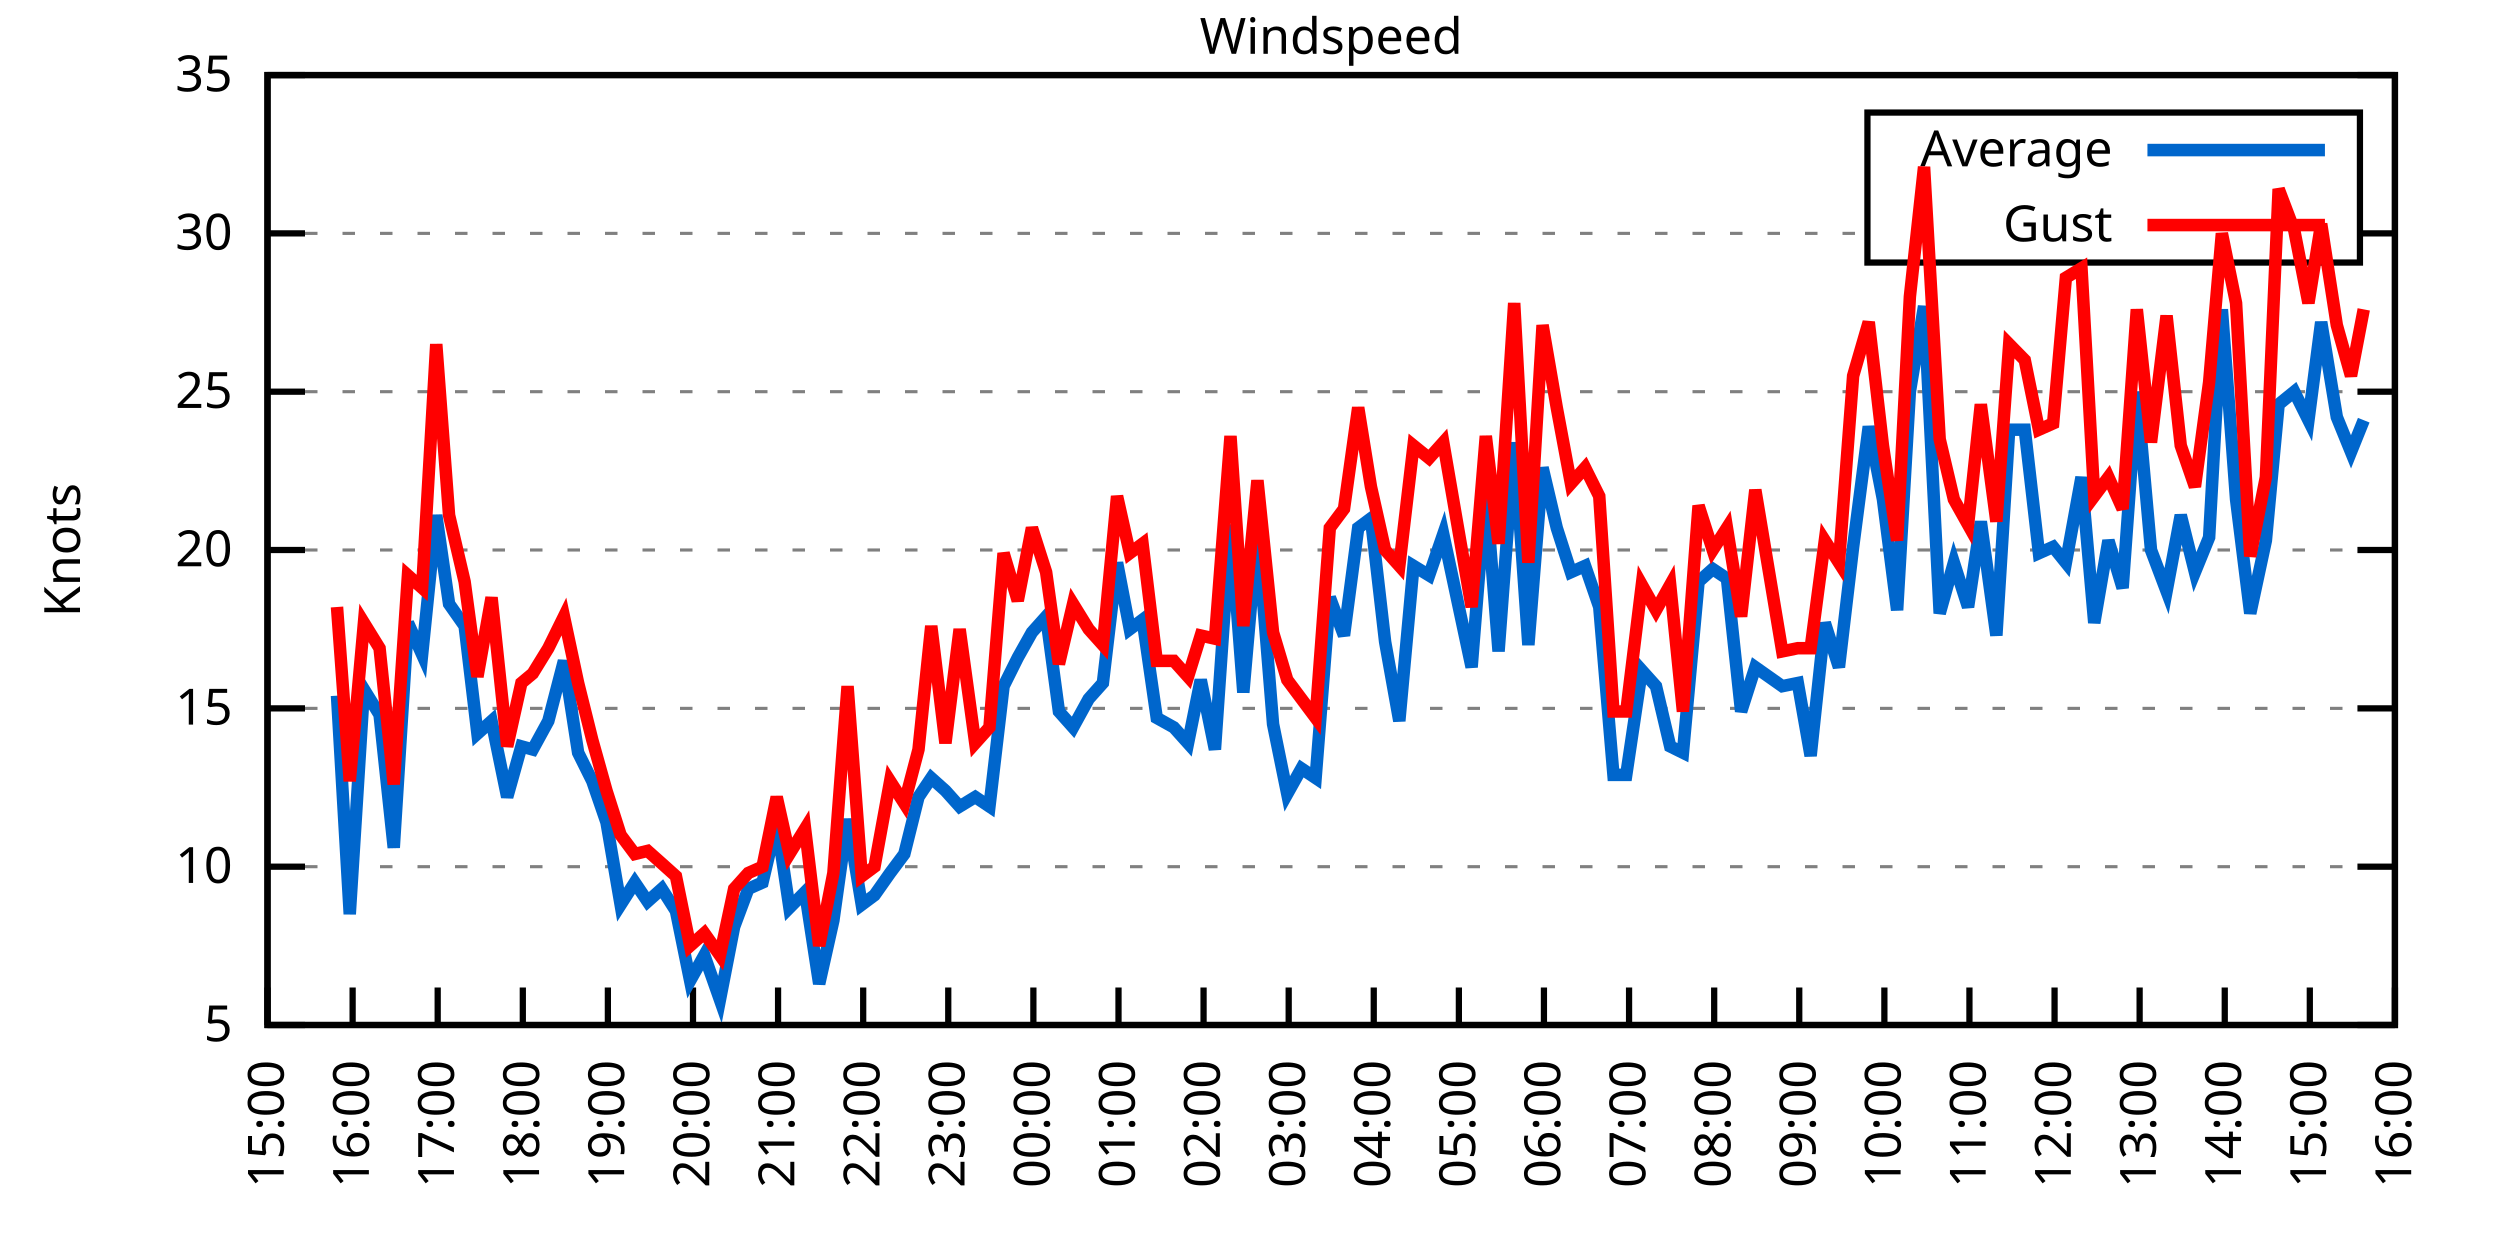
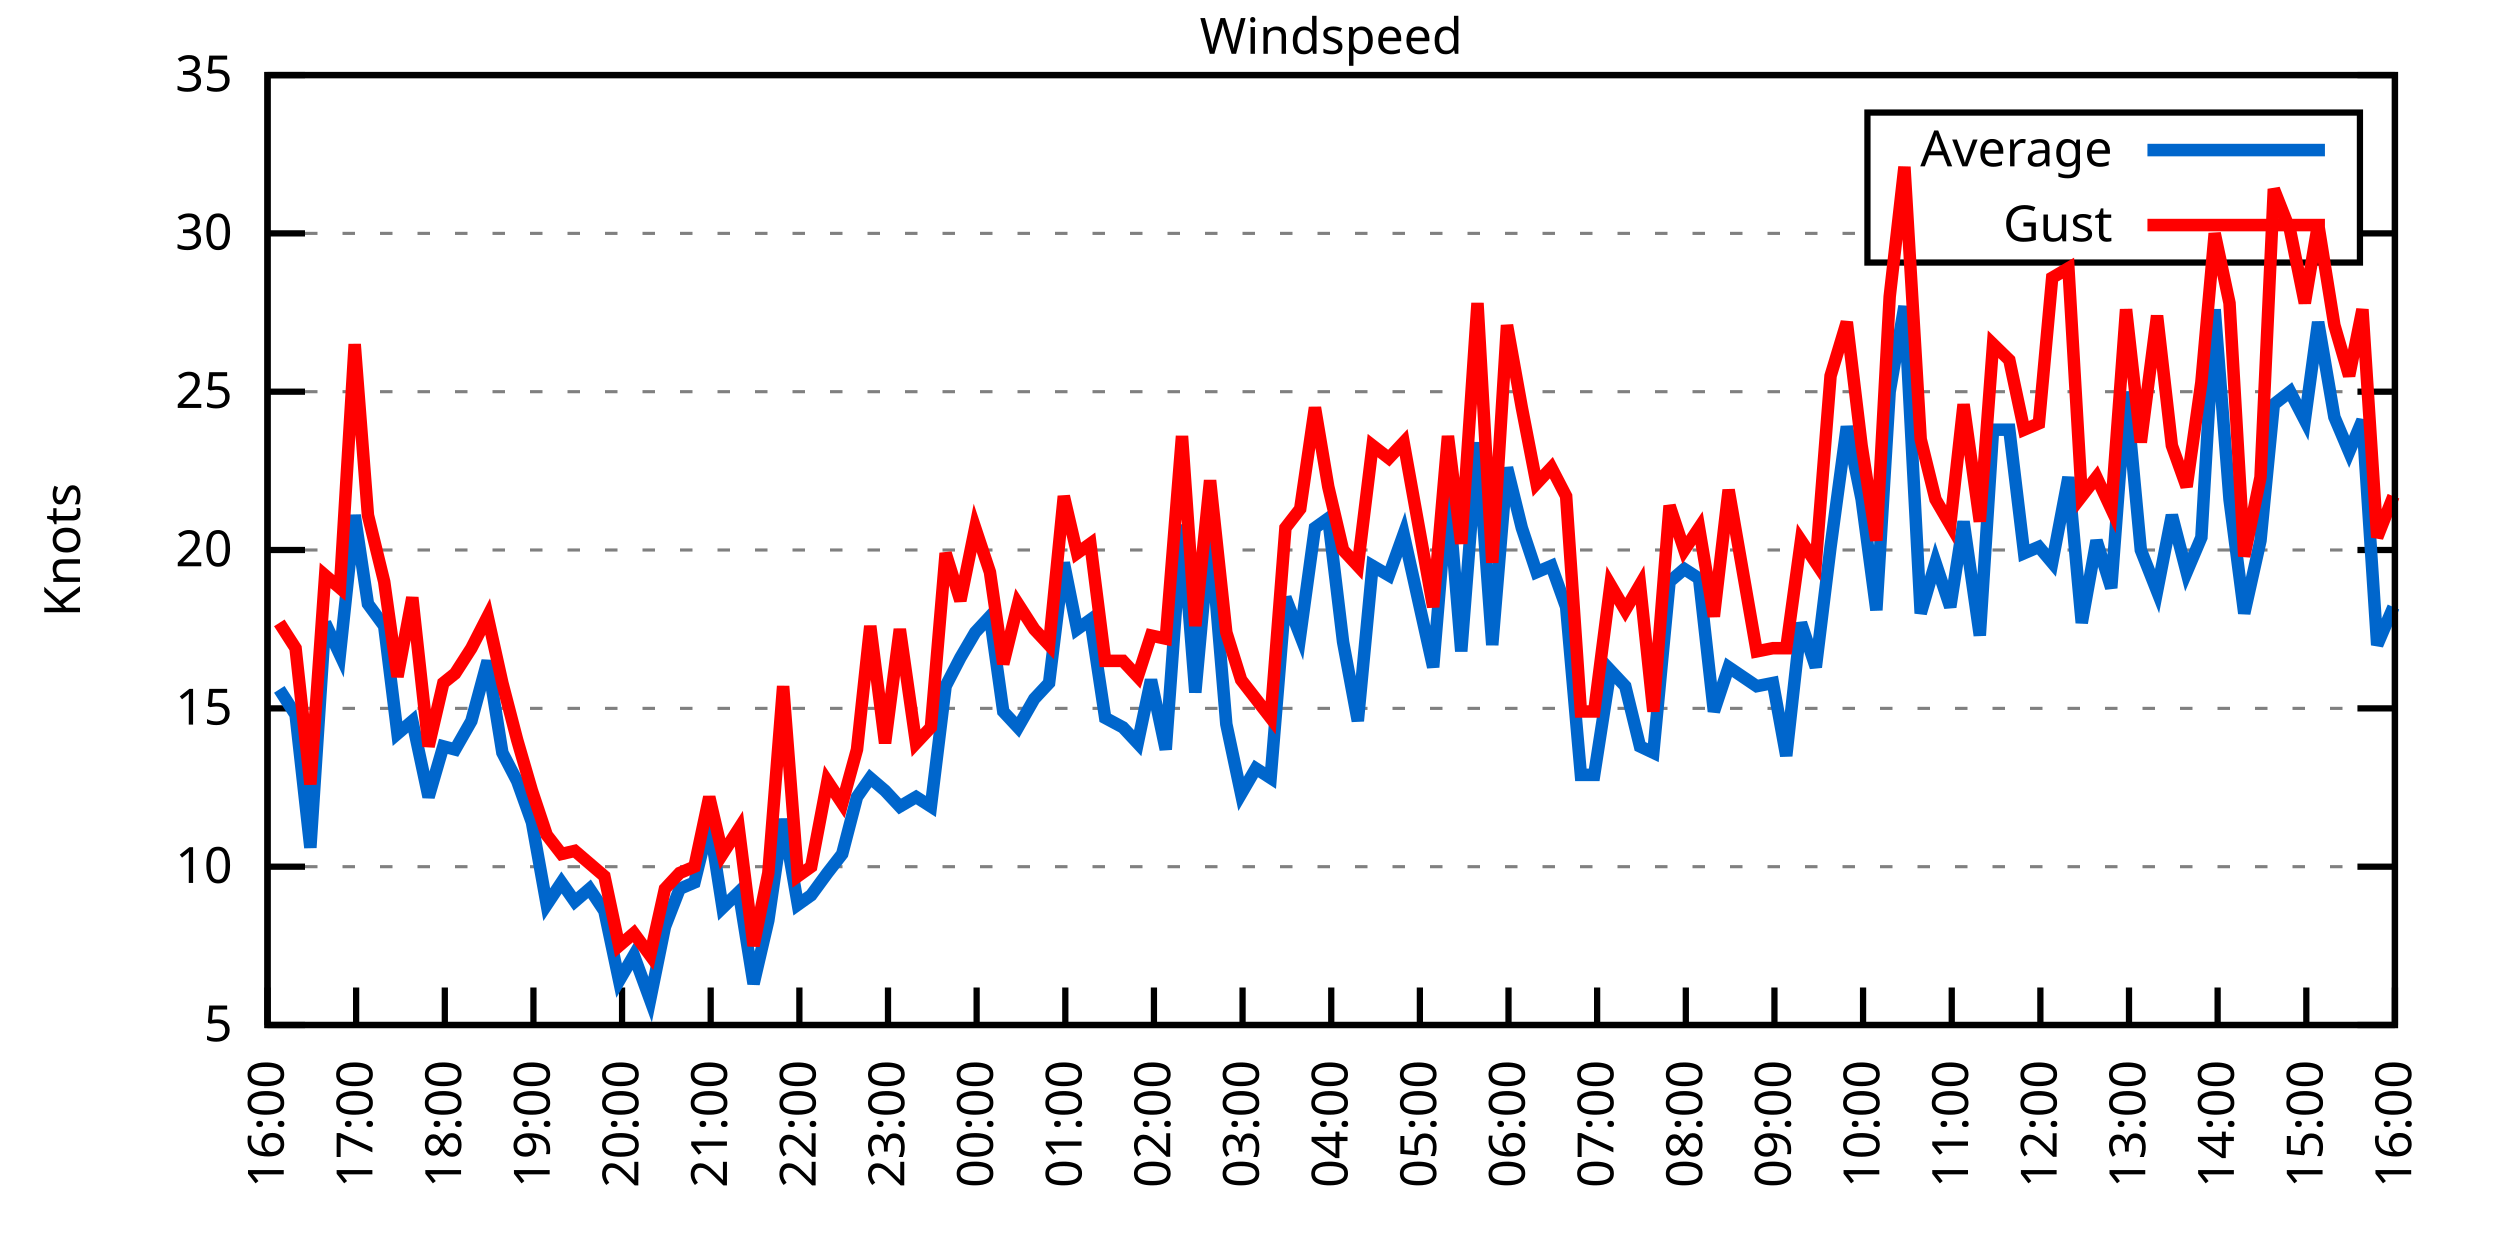
<svg xmlns="http://www.w3.org/2000/svg" xmlns:xlink="http://www.w3.org/1999/xlink" width="400" height="200" viewBox="0 0 400 200">
  <g id="gnuplot_canvas">
    <rect x="0" y="0" width="400" height="200" fill="none" />
    <defs>
      <circle id="gpDot" r="0.5" stroke-width="0.5" stroke="currentColor" />
      <path id="gpPt0" stroke-width="0.333" stroke="currentColor" d="M-1,0 h2 M0,-1 v2" />
      <path id="gpPt1" stroke-width="0.333" stroke="currentColor" d="M-1,-1 L1,1 M1,-1 L-1,1" />
      <path id="gpPt2" stroke-width="0.333" stroke="currentColor" d="M-1,0 L1,0 M0,-1 L0,1 M-1,-1 L1,1 M-1,1 L1,-1" />
      <rect id="gpPt3" stroke-width="0.333" stroke="currentColor" x="-1" y="-1" width="2" height="2" />
      <rect id="gpPt4" stroke-width="0.333" stroke="currentColor" fill="currentColor" x="-1" y="-1" width="2" height="2" />
      <circle id="gpPt5" stroke-width="0.333" stroke="currentColor" cx="0" cy="0" r="1" />
      <use xlink:href="#gpPt5" id="gpPt6" fill="currentColor" stroke="none" />
      <path id="gpPt7" stroke-width="0.333" stroke="currentColor" d="M0,-1.33 L-1.33,0.67 L1.33,0.67 z" />
      <use xlink:href="#gpPt7" id="gpPt8" fill="currentColor" stroke="none" />
      <use xlink:href="#gpPt7" id="gpPt9" stroke="currentColor" transform="rotate(180)" />
      <use xlink:href="#gpPt9" id="gpPt10" fill="currentColor" stroke="none" />
      <use xlink:href="#gpPt3" id="gpPt11" stroke="currentColor" transform="rotate(45)" />
      <use xlink:href="#gpPt11" id="gpPt12" fill="currentColor" stroke="none" />
      <path id="gpPt13" stroke-width="0.333" stroke="currentColor" d="M0,1.330 L1.265,0.411 L0.782,-1.067 L-0.782,-1.076 L-1.265,0.411 z" />
      <use xlink:href="#gpPt13" id="gpPt14" fill="currentColor" stroke="none" />
      <filter id="textbox" filterUnits="objectBoundingBox" x="0" y="0" height="1" width="1">
        <feFlood flood-color="white" flood-opacity="1" result="bgnd" />
        <feComposite in="SourceGraphic" in2="bgnd" operator="atop" />
      </filter>
      <filter id="greybox" filterUnits="objectBoundingBox" x="0" y="0" height="1" width="1">
        <feFlood flood-color="lightgrey" flood-opacity="1" result="grey" />
        <feComposite in="SourceGraphic" in2="grey" operator="atop" />
      </filter>
    </defs>
    <g fill="none" color="white" stroke="currentColor" stroke-width="1.00" stroke-linecap="butt" stroke-linejoin="miter">
</g>
    <g fill="none" color="black" stroke="currentColor" stroke-width="1.00" stroke-linecap="butt" stroke-linejoin="miter">
      <g stroke="none" shape-rendering="crispEdges">
        <polygon fill="rgb(255, 255, 255)" points="42.80,164.00 383.18,164.00 383.18,12.02 42.80,12.02 " />
      </g>
    </g>
    <g fill="none" color="black" stroke="currentColor" stroke-width="1.00" stroke-linecap="butt" stroke-linejoin="miter">
</g>
    <g fill="none" color="black" stroke="black" stroke-width="0.50" stroke-linecap="butt" stroke-linejoin="miter">
</g>
    <g fill="none" color="gray" stroke="currentColor" stroke-width="0.50" stroke-linecap="butt" stroke-linejoin="miter">
      <path stroke="gray" stroke-dasharray="2,4" class="gridline" d="M42.80,164.00 L383.19,164.00  " />
    </g>
    <g fill="none" color="gray" stroke="gray" stroke-width="1.00" stroke-linecap="butt" stroke-linejoin="miter">
</g>
    <g fill="none" color="black" stroke="currentColor" stroke-width="1.00" stroke-linecap="butt" stroke-linejoin="miter">
      <path stroke="black" d="M42.80,164.00 L48.80,164.00 M383.19,164.00 L377.19,164.00  " />
      <g transform="translate(37.20,166.60)" stroke="none" fill="black" font-family="Sans" font-size="8.00" text-anchor="end">
        <text>
          <tspan font-family="Sans"> 5</tspan>
        </text>
      </g>
    </g>
    <g fill="none" color="black" stroke="currentColor" stroke-width="1.00" stroke-linecap="butt" stroke-linejoin="miter">
</g>
    <g fill="none" color="black" stroke="black" stroke-width="0.50" stroke-linecap="butt" stroke-linejoin="miter">
</g>
    <g fill="none" color="gray" stroke="currentColor" stroke-width="0.50" stroke-linecap="butt" stroke-linejoin="miter">
      <path stroke="gray" stroke-dasharray="2,4" class="gridline" d="M42.80,138.67 L383.19,138.67  " />
    </g>
    <g fill="none" color="gray" stroke="gray" stroke-width="1.00" stroke-linecap="butt" stroke-linejoin="miter">
</g>
    <g fill="none" color="black" stroke="currentColor" stroke-width="1.00" stroke-linecap="butt" stroke-linejoin="miter">
      <path stroke="black" d="M42.80,138.67 L48.80,138.67 M383.19,138.67 L377.19,138.67  " />
      <g transform="translate(37.20,141.27)" stroke="none" fill="black" font-family="Sans" font-size="8.00" text-anchor="end">
        <text>
          <tspan font-family="Sans"> 10</tspan>
        </text>
      </g>
    </g>
    <g fill="none" color="black" stroke="currentColor" stroke-width="1.00" stroke-linecap="butt" stroke-linejoin="miter">
</g>
    <g fill="none" color="black" stroke="black" stroke-width="0.50" stroke-linecap="butt" stroke-linejoin="miter">
</g>
    <g fill="none" color="gray" stroke="currentColor" stroke-width="0.50" stroke-linecap="butt" stroke-linejoin="miter">
      <path stroke="gray" stroke-dasharray="2,4" class="gridline" d="M42.80,113.34 L383.19,113.34  " />
    </g>
    <g fill="none" color="gray" stroke="gray" stroke-width="1.00" stroke-linecap="butt" stroke-linejoin="miter">
</g>
    <g fill="none" color="black" stroke="currentColor" stroke-width="1.00" stroke-linecap="butt" stroke-linejoin="miter">
      <path stroke="black" d="M42.80,113.34 L48.80,113.34 M383.19,113.34 L377.19,113.34  " />
      <g transform="translate(37.20,115.94)" stroke="none" fill="black" font-family="Sans" font-size="8.00" text-anchor="end">
        <text>
          <tspan font-family="Sans"> 15</tspan>
        </text>
      </g>
    </g>
    <g fill="none" color="black" stroke="currentColor" stroke-width="1.00" stroke-linecap="butt" stroke-linejoin="miter">
</g>
    <g fill="none" color="black" stroke="black" stroke-width="0.50" stroke-linecap="butt" stroke-linejoin="miter">
</g>
    <g fill="none" color="gray" stroke="currentColor" stroke-width="0.50" stroke-linecap="butt" stroke-linejoin="miter">
      <path stroke="gray" stroke-dasharray="2,4" class="gridline" d="M42.80,88.00 L383.19,88.00  " />
    </g>
    <g fill="none" color="gray" stroke="gray" stroke-width="1.00" stroke-linecap="butt" stroke-linejoin="miter">
</g>
    <g fill="none" color="black" stroke="currentColor" stroke-width="1.00" stroke-linecap="butt" stroke-linejoin="miter">
      <path stroke="black" d="M42.80,88.00 L48.80,88.00 M383.19,88.00 L377.19,88.00  " />
      <g transform="translate(37.20,90.60)" stroke="none" fill="black" font-family="Sans" font-size="8.00" text-anchor="end">
        <text>
          <tspan font-family="Sans"> 20</tspan>
        </text>
      </g>
    </g>
    <g fill="none" color="black" stroke="currentColor" stroke-width="1.00" stroke-linecap="butt" stroke-linejoin="miter">
</g>
    <g fill="none" color="black" stroke="black" stroke-width="0.50" stroke-linecap="butt" stroke-linejoin="miter">
</g>
    <g fill="none" color="gray" stroke="currentColor" stroke-width="0.50" stroke-linecap="butt" stroke-linejoin="miter">
      <path stroke="gray" stroke-dasharray="2,4" class="gridline" d="M42.80,62.67 L383.19,62.67  " />
    </g>
    <g fill="none" color="gray" stroke="gray" stroke-width="1.00" stroke-linecap="butt" stroke-linejoin="miter">
</g>
    <g fill="none" color="black" stroke="currentColor" stroke-width="1.00" stroke-linecap="butt" stroke-linejoin="miter">
      <path stroke="black" d="M42.80,62.67 L48.80,62.67 M383.19,62.67 L377.19,62.67  " />
      <g transform="translate(37.20,65.27)" stroke="none" fill="black" font-family="Sans" font-size="8.00" text-anchor="end">
        <text>
          <tspan font-family="Sans"> 25</tspan>
        </text>
      </g>
    </g>
    <g fill="none" color="black" stroke="currentColor" stroke-width="1.00" stroke-linecap="butt" stroke-linejoin="miter">
</g>
    <g fill="none" color="black" stroke="black" stroke-width="0.50" stroke-linecap="butt" stroke-linejoin="miter">
</g>
    <g fill="none" color="gray" stroke="currentColor" stroke-width="0.50" stroke-linecap="butt" stroke-linejoin="miter">
      <path stroke="gray" stroke-dasharray="2,4" class="gridline" d="M42.80,37.34 L298.79,37.34 M377.59,37.34 L383.19,37.34  " />
    </g>
    <g fill="none" color="gray" stroke="gray" stroke-width="1.00" stroke-linecap="butt" stroke-linejoin="miter">
</g>
    <g fill="none" color="black" stroke="currentColor" stroke-width="1.00" stroke-linecap="butt" stroke-linejoin="miter">
      <path stroke="black" d="M42.80,37.34 L48.80,37.34 M383.19,37.34 L377.19,37.34  " />
      <g transform="translate(37.20,39.94)" stroke="none" fill="black" font-family="Sans" font-size="8.00" text-anchor="end">
        <text>
          <tspan font-family="Sans"> 30</tspan>
        </text>
      </g>
    </g>
    <g fill="none" color="black" stroke="currentColor" stroke-width="1.00" stroke-linecap="butt" stroke-linejoin="miter">
</g>
    <g fill="none" color="black" stroke="black" stroke-width="0.50" stroke-linecap="butt" stroke-linejoin="miter">
</g>
    <g fill="none" color="gray" stroke="currentColor" stroke-width="0.50" stroke-linecap="butt" stroke-linejoin="miter">
      <path stroke="gray" stroke-dasharray="2,4" class="gridline" d="M42.80,12.01 L383.19,12.01  " />
    </g>
    <g fill="none" color="gray" stroke="gray" stroke-width="1.00" stroke-linecap="butt" stroke-linejoin="miter">
</g>
    <g fill="none" color="black" stroke="currentColor" stroke-width="1.00" stroke-linecap="butt" stroke-linejoin="miter">
      <path stroke="black" d="M42.80,12.01 L48.80,12.01 M383.19,12.01 L377.19,12.01  " />
      <g transform="translate(37.20,14.61)" stroke="none" fill="black" font-family="Sans" font-size="8.00" text-anchor="end">
        <text>
          <tspan font-family="Sans"> 35</tspan>
        </text>
      </g>
    </g>
    <g fill="none" color="black" stroke="currentColor" stroke-width="1.00" stroke-linecap="butt" stroke-linejoin="miter">
      <path stroke="black" d="M42.80,164.00 L42.80,158.00  " />
      <g transform="translate(45.40,169.60) rotate(270.00)" stroke="none" fill="black" font-family="Sans" font-size="8.00" text-anchor="end">
        <text>
-           <tspan font-family="Sans">15:00</tspan>
-         </text>
-       </g>
-     </g>
-     <g fill="none" color="black" stroke="currentColor" stroke-width="1.00" stroke-linecap="butt" stroke-linejoin="miter">
-       <path stroke="black" d="M56.42,164.00 L56.42,158.00  " />
-       <g transform="translate(59.02,169.60) rotate(270.00)" stroke="none" fill="black" font-family="Sans" font-size="8.00" text-anchor="end">
-         <text>
          <tspan font-family="Sans">16:00</tspan>
        </text>
      </g>
    </g>
    <g fill="none" color="black" stroke="currentColor" stroke-width="1.00" stroke-linecap="butt" stroke-linejoin="miter">
-       <path stroke="black" d="M70.03,164.00 L70.03,158.00  " />
-       <g transform="translate(72.63,169.60) rotate(270.00)" stroke="none" fill="black" font-family="Sans" font-size="8.00" text-anchor="end">
+       <path stroke="black" d="M56.98,164.00 L56.98,158.00  " />
+       <g transform="translate(59.58,169.60) rotate(270.00)" stroke="none" fill="black" font-family="Sans" font-size="8.00" text-anchor="end">
        <text>
          <tspan font-family="Sans">17:00</tspan>
        </text>
      </g>
    </g>
    <g fill="none" color="black" stroke="currentColor" stroke-width="1.00" stroke-linecap="butt" stroke-linejoin="miter">
-       <path stroke="black" d="M83.65,164.00 L83.65,158.00  " />
-       <g transform="translate(86.25,169.60) rotate(270.00)" stroke="none" fill="black" font-family="Sans" font-size="8.00" text-anchor="end">
+       <path stroke="black" d="M71.17,164.00 L71.17,158.00  " />
+       <g transform="translate(73.77,169.60) rotate(270.00)" stroke="none" fill="black" font-family="Sans" font-size="8.00" text-anchor="end">
        <text>
          <tspan font-family="Sans">18:00</tspan>
        </text>
      </g>
    </g>
    <g fill="none" color="black" stroke="currentColor" stroke-width="1.00" stroke-linecap="butt" stroke-linejoin="miter">
-       <path stroke="black" d="M97.26,164.00 L97.26,158.00  " />
-       <g transform="translate(99.86,169.60) rotate(270.00)" stroke="none" fill="black" font-family="Sans" font-size="8.00" text-anchor="end">
+       <path stroke="black" d="M85.35,164.00 L85.35,158.00  " />
+       <g transform="translate(87.95,169.60) rotate(270.00)" stroke="none" fill="black" font-family="Sans" font-size="8.00" text-anchor="end">
        <text>
          <tspan font-family="Sans">19:00</tspan>
        </text>
      </g>
    </g>
    <g fill="none" color="black" stroke="currentColor" stroke-width="1.00" stroke-linecap="butt" stroke-linejoin="miter">
-       <path stroke="black" d="M110.88,164.00 L110.88,158.00  " />
-       <g transform="translate(113.48,169.60) rotate(270.00)" stroke="none" fill="black" font-family="Sans" font-size="8.00" text-anchor="end">
+       <path stroke="black" d="M99.53,164.00 L99.53,158.00  " />
+       <g transform="translate(102.13,169.60) rotate(270.00)" stroke="none" fill="black" font-family="Sans" font-size="8.00" text-anchor="end">
        <text>
          <tspan font-family="Sans">20:00</tspan>
        </text>
      </g>
    </g>
    <g fill="none" color="black" stroke="currentColor" stroke-width="1.00" stroke-linecap="butt" stroke-linejoin="miter">
-       <path stroke="black" d="M124.49,164.00 L124.49,158.00  " />
-       <g transform="translate(127.09,169.60) rotate(270.00)" stroke="none" fill="black" font-family="Sans" font-size="8.00" text-anchor="end">
+       <path stroke="black" d="M113.71,164.00 L113.71,158.00  " />
+       <g transform="translate(116.31,169.60) rotate(270.00)" stroke="none" fill="black" font-family="Sans" font-size="8.00" text-anchor="end">
        <text>
          <tspan font-family="Sans">21:00</tspan>
        </text>
      </g>
    </g>
    <g fill="none" color="black" stroke="currentColor" stroke-width="1.00" stroke-linecap="butt" stroke-linejoin="miter">
-       <path stroke="black" d="M138.11,164.00 L138.11,158.00  " />
-       <g transform="translate(140.71,169.60) rotate(270.00)" stroke="none" fill="black" font-family="Sans" font-size="8.00" text-anchor="end">
+       <path stroke="black" d="M127.90,164.00 L127.90,158.00  " />
+       <g transform="translate(130.50,169.60) rotate(270.00)" stroke="none" fill="black" font-family="Sans" font-size="8.00" text-anchor="end">
        <text>
          <tspan font-family="Sans">22:00</tspan>
        </text>
      </g>
    </g>
    <g fill="none" color="black" stroke="currentColor" stroke-width="1.00" stroke-linecap="butt" stroke-linejoin="miter">
-       <path stroke="black" d="M151.72,164.00 L151.72,158.00  " />
-       <g transform="translate(154.32,169.60) rotate(270.00)" stroke="none" fill="black" font-family="Sans" font-size="8.00" text-anchor="end">
+       <path stroke="black" d="M142.08,164.00 L142.08,158.00  " />
+       <g transform="translate(144.68,169.60) rotate(270.00)" stroke="none" fill="black" font-family="Sans" font-size="8.00" text-anchor="end">
        <text>
          <tspan font-family="Sans">23:00</tspan>
        </text>
      </g>
    </g>
    <g fill="none" color="black" stroke="currentColor" stroke-width="1.00" stroke-linecap="butt" stroke-linejoin="miter">
-       <path stroke="black" d="M165.34,164.00 L165.34,158.00  " />
-       <g transform="translate(167.94,169.60) rotate(270.00)" stroke="none" fill="black" font-family="Sans" font-size="8.00" text-anchor="end">
+       <path stroke="black" d="M156.26,164.00 L156.26,158.00  " />
+       <g transform="translate(158.86,169.60) rotate(270.00)" stroke="none" fill="black" font-family="Sans" font-size="8.00" text-anchor="end">
        <text>
          <tspan font-family="Sans">00:00</tspan>
        </text>
      </g>
    </g>
    <g fill="none" color="black" stroke="currentColor" stroke-width="1.00" stroke-linecap="butt" stroke-linejoin="miter">
-       <path stroke="black" d="M178.96,164.00 L178.96,158.00  " />
-       <g transform="translate(181.56,169.60) rotate(270.00)" stroke="none" fill="black" font-family="Sans" font-size="8.00" text-anchor="end">
+       <path stroke="black" d="M170.45,164.00 L170.45,158.00  " />
+       <g transform="translate(173.05,169.60) rotate(270.00)" stroke="none" fill="black" font-family="Sans" font-size="8.00" text-anchor="end">
        <text>
          <tspan font-family="Sans">01:00</tspan>
        </text>
      </g>
    </g>
    <g fill="none" color="black" stroke="currentColor" stroke-width="1.00" stroke-linecap="butt" stroke-linejoin="miter">
-       <path stroke="black" d="M192.57,164.00 L192.57,158.00  " />
-       <g transform="translate(195.17,169.60) rotate(270.00)" stroke="none" fill="black" font-family="Sans" font-size="8.00" text-anchor="end">
+       <path stroke="black" d="M184.63,164.00 L184.63,158.00  " />
+       <g transform="translate(187.23,169.60) rotate(270.00)" stroke="none" fill="black" font-family="Sans" font-size="8.00" text-anchor="end">
        <text>
          <tspan font-family="Sans">02:00</tspan>
        </text>
      </g>
    </g>
    <g fill="none" color="black" stroke="currentColor" stroke-width="1.00" stroke-linecap="butt" stroke-linejoin="miter">
-       <path stroke="black" d="M206.19,164.00 L206.19,158.00  " />
-       <g transform="translate(208.79,169.60) rotate(270.00)" stroke="none" fill="black" font-family="Sans" font-size="8.00" text-anchor="end">
+       <path stroke="black" d="M198.81,164.00 L198.81,158.00  " />
+       <g transform="translate(201.41,169.60) rotate(270.00)" stroke="none" fill="black" font-family="Sans" font-size="8.00" text-anchor="end">
        <text>
          <tspan font-family="Sans">03:00</tspan>
        </text>
      </g>
    </g>
    <g fill="none" color="black" stroke="currentColor" stroke-width="1.00" stroke-linecap="butt" stroke-linejoin="miter">
-       <path stroke="black" d="M219.80,164.00 L219.80,158.00  " />
-       <g transform="translate(222.40,169.60) rotate(270.00)" stroke="none" fill="black" font-family="Sans" font-size="8.00" text-anchor="end">
+       <path stroke="black" d="M213.00,164.00 L213.00,158.00  " />
+       <g transform="translate(215.60,169.60) rotate(270.00)" stroke="none" fill="black" font-family="Sans" font-size="8.00" text-anchor="end">
        <text>
          <tspan font-family="Sans">04:00</tspan>
        </text>
      </g>
    </g>
    <g fill="none" color="black" stroke="currentColor" stroke-width="1.00" stroke-linecap="butt" stroke-linejoin="miter">
-       <path stroke="black" d="M233.42,164.00 L233.42,158.00  " />
-       <g transform="translate(236.02,169.60) rotate(270.00)" stroke="none" fill="black" font-family="Sans" font-size="8.00" text-anchor="end">
+       <path stroke="black" d="M227.18,164.00 L227.18,158.00  " />
+       <g transform="translate(229.78,169.60) rotate(270.00)" stroke="none" fill="black" font-family="Sans" font-size="8.00" text-anchor="end">
        <text>
          <tspan font-family="Sans">05:00</tspan>
        </text>
      </g>
    </g>
    <g fill="none" color="black" stroke="currentColor" stroke-width="1.00" stroke-linecap="butt" stroke-linejoin="miter">
-       <path stroke="black" d="M247.03,164.00 L247.03,158.00  " />
-       <g transform="translate(249.63,169.60) rotate(270.00)" stroke="none" fill="black" font-family="Sans" font-size="8.00" text-anchor="end">
+       <path stroke="black" d="M241.36,164.00 L241.36,158.00  " />
+       <g transform="translate(243.96,169.60) rotate(270.00)" stroke="none" fill="black" font-family="Sans" font-size="8.00" text-anchor="end">
        <text>
          <tspan font-family="Sans">06:00</tspan>
        </text>
      </g>
    </g>
    <g fill="none" color="black" stroke="currentColor" stroke-width="1.00" stroke-linecap="butt" stroke-linejoin="miter">
-       <path stroke="black" d="M260.65,164.00 L260.65,158.00  " />
-       <g transform="translate(263.25,169.60) rotate(270.00)" stroke="none" fill="black" font-family="Sans" font-size="8.00" text-anchor="end">
+       <path stroke="black" d="M255.54,164.00 L255.54,158.00  " />
+       <g transform="translate(258.14,169.60) rotate(270.00)" stroke="none" fill="black" font-family="Sans" font-size="8.00" text-anchor="end">
        <text>
          <tspan font-family="Sans">07:00</tspan>
        </text>
      </g>
    </g>
    <g fill="none" color="black" stroke="currentColor" stroke-width="1.00" stroke-linecap="butt" stroke-linejoin="miter">
-       <path stroke="black" d="M274.27,164.00 L274.27,158.00  " />
-       <g transform="translate(276.87,169.60) rotate(270.00)" stroke="none" fill="black" font-family="Sans" font-size="8.00" text-anchor="end">
+       <path stroke="black" d="M269.73,164.00 L269.73,158.00  " />
+       <g transform="translate(272.33,169.60) rotate(270.00)" stroke="none" fill="black" font-family="Sans" font-size="8.00" text-anchor="end">
        <text>
          <tspan font-family="Sans">08:00</tspan>
        </text>
      </g>
    </g>
    <g fill="none" color="black" stroke="currentColor" stroke-width="1.00" stroke-linecap="butt" stroke-linejoin="miter">
-       <path stroke="black" d="M287.88,164.00 L287.88,158.00  " />
-       <g transform="translate(290.48,169.60) rotate(270.00)" stroke="none" fill="black" font-family="Sans" font-size="8.00" text-anchor="end">
+       <path stroke="black" d="M283.91,164.00 L283.91,158.00  " />
+       <g transform="translate(286.51,169.60) rotate(270.00)" stroke="none" fill="black" font-family="Sans" font-size="8.00" text-anchor="end">
        <text>
          <tspan font-family="Sans">09:00</tspan>
        </text>
      </g>
    </g>
    <g fill="none" color="black" stroke="currentColor" stroke-width="1.00" stroke-linecap="butt" stroke-linejoin="miter">
-       <path stroke="black" d="M301.50,164.00 L301.50,158.00  " />
-       <g transform="translate(304.10,169.60) rotate(270.00)" stroke="none" fill="black" font-family="Sans" font-size="8.00" text-anchor="end">
+       <path stroke="black" d="M298.09,164.00 L298.09,158.00  " />
+       <g transform="translate(300.69,169.60) rotate(270.00)" stroke="none" fill="black" font-family="Sans" font-size="8.00" text-anchor="end">
        <text>
          <tspan font-family="Sans">10:00</tspan>
        </text>
      </g>
    </g>
    <g fill="none" color="black" stroke="currentColor" stroke-width="1.00" stroke-linecap="butt" stroke-linejoin="miter">
-       <path stroke="black" d="M315.11,164.00 L315.11,158.00  " />
-       <g transform="translate(317.71,169.60) rotate(270.00)" stroke="none" fill="black" font-family="Sans" font-size="8.00" text-anchor="end">
+       <path stroke="black" d="M312.28,164.00 L312.28,158.00  " />
+       <g transform="translate(314.88,169.60) rotate(270.00)" stroke="none" fill="black" font-family="Sans" font-size="8.00" text-anchor="end">
        <text>
          <tspan font-family="Sans">11:00</tspan>
        </text>
      </g>
    </g>
    <g fill="none" color="black" stroke="currentColor" stroke-width="1.00" stroke-linecap="butt" stroke-linejoin="miter">
-       <path stroke="black" d="M328.73,164.00 L328.73,158.00  " />
-       <g transform="translate(331.33,169.60) rotate(270.00)" stroke="none" fill="black" font-family="Sans" font-size="8.00" text-anchor="end">
+       <path stroke="black" d="M326.46,164.00 L326.46,158.00  " />
+       <g transform="translate(329.06,169.60) rotate(270.00)" stroke="none" fill="black" font-family="Sans" font-size="8.00" text-anchor="end">
        <text>
          <tspan font-family="Sans">12:00</tspan>
        </text>
      </g>
    </g>
    <g fill="none" color="black" stroke="currentColor" stroke-width="1.00" stroke-linecap="butt" stroke-linejoin="miter">
-       <path stroke="black" d="M342.34,164.00 L342.34,158.00  " />
-       <g transform="translate(344.94,169.60) rotate(270.00)" stroke="none" fill="black" font-family="Sans" font-size="8.00" text-anchor="end">
+       <path stroke="black" d="M340.64,164.00 L340.64,158.00  " />
+       <g transform="translate(343.24,169.60) rotate(270.00)" stroke="none" fill="black" font-family="Sans" font-size="8.00" text-anchor="end">
        <text>
          <tspan font-family="Sans">13:00</tspan>
        </text>
      </g>
    </g>
    <g fill="none" color="black" stroke="currentColor" stroke-width="1.00" stroke-linecap="butt" stroke-linejoin="miter">
-       <path stroke="black" d="M355.96,164.00 L355.96,158.00  " />
-       <g transform="translate(358.56,169.60) rotate(270.00)" stroke="none" fill="black" font-family="Sans" font-size="8.00" text-anchor="end">
+       <path stroke="black" d="M354.82,164.00 L354.82,158.00  " />
+       <g transform="translate(357.42,169.60) rotate(270.00)" stroke="none" fill="black" font-family="Sans" font-size="8.00" text-anchor="end">
        <text>
          <tspan font-family="Sans">14:00</tspan>
        </text>
      </g>
    </g>
    <g fill="none" color="black" stroke="currentColor" stroke-width="1.00" stroke-linecap="butt" stroke-linejoin="miter">
-       <path stroke="black" d="M369.57,164.00 L369.57,158.00  " />
-       <g transform="translate(372.17,169.60) rotate(270.00)" stroke="none" fill="black" font-family="Sans" font-size="8.00" text-anchor="end">
+       <path stroke="black" d="M369.01,164.00 L369.01,158.00  " />
+       <g transform="translate(371.61,169.60) rotate(270.00)" stroke="none" fill="black" font-family="Sans" font-size="8.00" text-anchor="end">
        <text>
          <tspan font-family="Sans">15:00</tspan>
        </text>
      </g>
    </g>
    <g fill="none" color="black" stroke="currentColor" stroke-width="1.00" stroke-linecap="butt" stroke-linejoin="miter">
      <path stroke="black" d="M383.19,164.00 L383.19,158.00  " />
      <g transform="translate(385.79,169.60) rotate(270.00)" stroke="none" fill="black" font-family="Sans" font-size="8.00" text-anchor="end">
        <text>
          <tspan font-family="Sans">16:00</tspan>
        </text>
      </g>
    </g>
    <g fill="none" color="black" stroke="currentColor" stroke-width="1.00" stroke-linecap="butt" stroke-linejoin="miter">
</g>
    <g fill="none" color="black" stroke="currentColor" stroke-width="1.00" stroke-linecap="butt" stroke-linejoin="miter">
      <path stroke="black" d="M42.80,12.01 L42.80,164.00 L383.19,164.00 L383.19,12.01 L42.80,12.01 Z  " />
    </g>
    <g fill="none" color="black" stroke="currentColor" stroke-width="1.00" stroke-linecap="butt" stroke-linejoin="miter">
</g>
    <g fill="none" color="black" stroke="currentColor" stroke-width="1.00" stroke-linecap="butt" stroke-linejoin="miter">
      <path stroke="black" d="M298.79,42.01 L298.79,18.01 L377.59,18.01 L377.59,42.01 L298.79,42.01 Z  " />
    </g>
    <g id="Windspeed_plot_1">
      <g fill="none" color="white" stroke="black" stroke-width="2.00" stroke-linecap="butt" stroke-linejoin="miter">
</g>
      <g fill="none" color="black" stroke="currentColor" stroke-width="2.00" stroke-linecap="butt" stroke-linejoin="miter">
        <g transform="translate(337.99,26.61)" stroke="none" fill="black" font-family="Sans" font-size="8.00" text-anchor="end">
          <text>
            <tspan font-family="Sans">Average</tspan>
          </text>
        </g>
      </g>
      <g fill="none" color="black" stroke="currentColor" stroke-width="2.00" stroke-linecap="butt" stroke-linejoin="miter">
-         <path stroke="rgb(  0, 102, 204)" d="M343.59,24.01 L371.99,24.01 M53.92,111.31 L55.96,146.27 L58.23,110.30 L60.73,114.35 L63.00,135.63 L65.27,99.66   L67.54,104.72 L69.80,82.43 L71.85,96.62 L74.34,100.16 L76.39,117.39 L78.65,115.36 L81.15,127.52 L83.42,119.42   L85.24,119.92 L87.73,115.36 L90.23,105.74 L92.50,120.43 L94.77,124.99 L97.04,131.58 L99.30,144.75 L101.57,141.20   L103.62,144.24 L105.89,142.21 L108.15,145.76 L110.42,156.91 L112.69,152.85 L115.19,159.95 L117.46,148.29 L119.73,142.21   L122.00,141.20 L124.27,131.58 L126.31,145.25 L128.81,142.72 L131.07,157.41 L133.34,147.28 L135.61,131.07 L137.88,144.75   L139.92,143.23 L142.42,139.68 L144.69,136.64 L146.96,127.52 L149.00,124.48 L151.27,126.51 L153.54,129.04 L156.04,127.52   L158.31,129.04 L160.57,109.79 L162.84,105.23 L165.11,101.18 L167.38,98.64 L169.43,113.84 L171.69,116.38 L174.19,111.82   L176.46,109.28 L178.73,90.03 L180.77,100.67 L182.81,99.15 L185.08,114.86 L187.81,116.38 L190.08,118.91 L192.12,108.78   L194.39,119.92 L196.88,83.95 L198.93,110.80 L201.19,84.97 L203.69,115.87 L205.96,127.02 L208.23,122.96 L210.50,124.48   L212.77,95.60 L215.04,101.68 L217.31,84.46 L219.35,82.94 L221.62,102.70 L223.89,115.36 L226.16,90.54 L228.65,92.06   L230.92,85.47 L235.46,106.75 L237.73,78.38 L239.77,104.22 L242.27,70.78 L244.54,103.20 L246.81,74.83 L249.08,84.46   L251.35,91.55 L253.61,90.54 L255.88,97.12 L258.15,123.98 L260.20,123.98 L262.69,107.26 L264.96,109.79 L267.23,119.42   L269.27,120.43 L271.77,93.07 L274.04,91.04 L276.31,92.56 L278.58,113.84 L280.85,106.75 L285.16,109.79 L287.65,109.28   L289.70,120.94 L291.97,99.66 L294.23,106.75 L296.50,87.50 L299.00,68.25 L301.27,79.90 L303.54,97.63 L305.58,62.67   L307.85,48.99 L310.35,98.14 L312.62,90.03 L314.89,97.12 L316.93,83.45 L319.42,101.68 L321.47,68.75 L323.96,68.75   L326.23,88.51 L328.50,87.50 L330.54,90.03 L333.04,76.35 L335.08,99.66 L337.35,86.49 L339.62,94.08 L341.89,62.67   L344.16,88.00 L346.65,94.59 L348.92,82.43 L351.19,91.55 L353.46,85.98 L355.50,49.50 L357.77,79.90 L360.04,98.14   L362.54,86.49 L364.58,64.70 L367.08,62.67 L369.35,67.23 L371.39,51.53 L373.89,66.73 L376.16,72.30 L378.20,67.23    " />
+         <path stroke="rgb(  0, 102, 204)" d="M343.59,24.01 L371.99,24.01 M44.69,110.30 L47.29,114.35 L49.66,135.63 L52.02,99.66 L54.38,104.72 L56.75,82.43   L58.87,96.62 L61.47,100.16 L63.60,117.39 L65.97,115.36 L68.57,127.52 L70.93,119.42 L72.82,119.92 L75.42,115.36   L78.02,105.74 L80.38,120.43 L82.75,124.99 L85.11,131.58 L87.48,144.75 L89.84,141.20 L91.97,144.24 L94.33,142.21   L96.70,145.76 L99.06,156.91 L101.42,152.85 L104.02,159.95 L106.39,148.29 L108.75,142.21 L111.11,141.20 L113.48,131.58   L115.61,145.25 L118.21,142.72 L120.57,157.41 L122.93,147.28 L125.30,131.07 L127.66,144.75 L129.79,143.23 L132.39,139.68   L134.75,136.64 L137.12,127.52 L139.24,124.48 L141.61,126.51 L143.97,129.04 L146.57,127.52 L148.94,129.04 L151.30,109.79   L153.66,105.23 L156.03,101.18 L158.39,98.64 L160.52,113.84 L162.88,116.38 L165.48,111.82 L167.85,109.28 L170.21,90.03   L172.34,100.67 L174.46,99.15 L176.83,114.86 L179.67,116.38 L182.03,118.91 L184.16,108.78 L186.52,119.92 L189.12,83.95   L191.25,110.80 L193.61,84.97 L196.21,115.87 L198.58,127.02 L200.94,122.96 L203.30,124.48 L205.67,95.60 L208.03,101.68   L210.39,84.46 L212.52,82.94 L214.89,102.70 L217.25,115.36 L219.61,90.54 L222.21,92.06 L224.58,85.47 L229.31,106.75   L231.67,78.38 L233.80,104.22 L236.40,70.78 L238.76,103.20 L241.12,74.83 L243.49,84.46 L245.85,91.55 L248.22,90.54   L250.58,97.12 L252.94,123.98 L255.07,123.98 L257.67,107.26 L260.04,109.79 L262.40,119.42 L264.53,120.43 L267.13,93.07   L269.49,91.04 L271.85,92.56 L274.22,113.84 L276.58,106.75 L281.07,109.79 L283.67,109.28 L285.80,120.94 L288.16,99.66   L290.53,106.75 L292.89,87.50 L295.49,68.25 L297.86,79.90 L300.22,97.63 L302.35,62.67 L304.71,48.99 L307.31,98.14   L309.68,90.03 L312.04,97.12 L314.17,83.45 L316.77,101.68 L318.89,68.75 L321.49,68.75 L323.86,88.51 L326.22,87.50   L328.35,90.03 L330.95,76.35 L333.08,99.66 L335.44,86.49 L337.80,94.08 L340.17,62.67 L342.53,88.00 L345.13,94.59   L347.50,82.43 L349.86,91.55 L352.22,85.98 L354.35,49.50 L356.72,79.90 L359.08,98.14 L361.68,86.49 L363.81,64.70   L366.41,62.67 L368.77,67.23 L370.90,51.53 L373.50,66.73 L375.86,72.30 L377.99,67.23 L380.35,103.20 L382.95,97.12    " />
      </g>
    </g>
    <g id="Windspeed_plot_2">
      <g fill="none" color="black" stroke="currentColor" stroke-width="2.00" stroke-linecap="butt" stroke-linejoin="miter">
        <g transform="translate(337.99,38.61)" stroke="none" fill="black" font-family="Sans" font-size="8.00" text-anchor="end">
          <text>
            <tspan font-family="Sans">Gust</tspan>
          </text>
        </g>
      </g>
      <g fill="none" color="black" stroke="currentColor" stroke-width="2.00" stroke-linecap="butt" stroke-linejoin="miter">
-         <path stroke="rgb(255,   0,   0)" d="M343.59,36.01 L371.99,36.01 M53.92,97.12 L55.96,124.99 L58.23,99.66 L60.73,103.71 L63.00,125.50 L65.27,92.06   L67.54,94.08 L69.80,55.07 L71.85,82.43 L74.34,93.07 L76.39,108.27 L78.65,95.60 L81.15,119.42 L83.42,109.28   L85.24,107.76 L87.73,103.71 L90.23,98.64 L92.50,109.28 L94.77,118.40 L97.04,126.51 L99.30,133.60 L101.57,136.64   L103.62,136.14 L105.89,138.16 L108.15,140.19 L110.42,151.33 L112.69,149.31 L115.19,152.85 L117.46,142.21 L119.73,139.68   L122.00,138.67 L124.27,127.52 L126.31,136.64 L128.81,132.59 L131.07,151.33 L133.34,139.68 L135.61,109.79 L137.88,140.19   L139.92,138.67 L142.42,124.99 L144.69,128.54 L146.96,119.92 L149.00,100.16 L151.27,118.91 L153.54,100.67 L156.04,118.91   L158.31,116.38 L160.57,88.51 L162.84,96.11 L165.11,84.46 L167.38,91.55 L169.43,106.24 L171.69,96.62 L174.19,100.67   L176.46,103.20 L178.73,79.39 L180.77,88.51 L182.81,86.99 L185.08,105.74 L187.81,105.74 L190.08,108.27 L192.12,101.68   L194.39,102.19 L196.88,69.77 L198.93,100.16 L201.19,76.86 L203.69,101.18 L205.96,108.78 L208.23,111.82 L210.50,114.86   L212.77,84.46 L215.04,81.42 L217.31,65.21 L219.35,77.87 L221.62,88.00 L223.89,90.54 L226.16,71.29 L228.65,73.31   L230.92,70.78 L235.46,97.12 L237.73,69.77 L239.77,86.99 L242.27,48.49 L244.54,90.03 L246.81,52.03 L249.08,65.21   L251.35,77.37 L253.61,74.83 L255.88,79.39 L258.15,113.84 L260.20,113.84 L262.69,93.58 L264.96,97.63 L267.23,93.58   L269.27,113.84 L271.77,80.91 L274.04,88.00 L276.31,84.46 L278.58,98.64 L280.85,78.38 L285.16,104.22 L287.65,103.71   L289.70,103.71 L291.97,86.49 L294.23,90.03 L296.50,60.14 L299.00,51.53 L301.27,71.29 L303.54,86.49 L305.58,47.47   L307.85,26.70 L310.35,70.27 L312.62,79.90 L314.89,83.95 L316.93,64.70 L319.42,83.45 L321.47,55.07 L323.96,57.61   L326.23,68.75 L328.50,67.74 L330.54,44.43 L333.04,42.91 L335.08,79.39 L337.35,76.35 L339.62,81.42 L341.89,49.50   L344.16,70.78 L346.65,50.51 L348.92,71.29 L351.19,77.87 L353.46,61.15 L355.50,37.34 L357.77,48.49 L360.04,89.02   L362.54,76.35 L364.58,30.25 L367.08,36.84 L369.35,48.49 L371.39,35.82 L373.89,52.03 L376.16,60.14 L378.20,49.50    " />
+         <path stroke="rgb(255,   0,   0)" d="M343.59,36.01 L371.99,36.01 M44.69,99.66 L47.29,103.71 L49.66,125.50 L52.02,92.06 L54.38,94.08 L56.75,55.07   L58.87,82.43 L61.47,93.07 L63.60,108.27 L65.97,95.60 L68.57,119.42 L70.93,109.28 L72.82,107.76 L75.42,103.71   L78.02,98.64 L80.38,109.28 L82.75,118.40 L85.11,126.51 L87.48,133.60 L89.84,136.64 L91.97,136.14 L94.33,138.16   L96.70,140.19 L99.06,151.33 L101.42,149.31 L104.02,152.85 L106.39,142.21 L108.75,139.68 L111.11,138.67 L113.48,127.52   L115.61,136.64 L118.21,132.59 L120.57,151.33 L122.93,139.68 L125.30,109.79 L127.66,140.19 L129.79,138.67 L132.39,124.99   L134.75,128.54 L137.12,119.92 L139.24,100.16 L141.61,118.91 L143.97,100.67 L146.57,118.91 L148.94,116.38 L151.30,88.51   L153.66,96.11 L156.03,84.46 L158.39,91.55 L160.52,106.24 L162.88,96.62 L165.48,100.67 L167.85,103.20 L170.21,79.39   L172.34,88.51 L174.46,86.99 L176.83,105.74 L179.67,105.74 L182.03,108.27 L184.16,101.68 L186.52,102.19 L189.12,69.77   L191.25,100.16 L193.61,76.86 L196.21,101.18 L198.58,108.78 L200.94,111.82 L203.30,114.86 L205.67,84.46 L208.03,81.42   L210.39,65.21 L212.52,77.87 L214.89,88.00 L217.25,90.54 L219.61,71.29 L222.21,73.31 L224.58,70.78 L229.31,97.12   L231.67,69.77 L233.80,86.99 L236.40,48.49 L238.76,90.03 L241.12,52.03 L243.49,65.21 L245.85,77.37 L248.22,74.83   L250.58,79.39 L252.94,113.84 L255.07,113.84 L257.67,93.58 L260.04,97.63 L262.40,93.58 L264.53,113.84 L267.13,80.91   L269.49,88.00 L271.85,84.46 L274.22,98.64 L276.58,78.38 L281.07,104.22 L283.67,103.71 L285.80,103.71 L288.16,86.49   L290.53,90.03 L292.89,60.14 L295.49,51.53 L297.86,71.29 L300.22,86.49 L302.35,47.47 L304.71,26.70 L307.31,70.27   L309.68,79.90 L312.04,83.95 L314.17,64.70 L316.77,83.45 L318.89,55.07 L321.49,57.61 L323.86,68.75 L326.22,67.74   L328.35,44.43 L330.95,42.91 L333.08,79.39 L335.44,76.35 L337.80,81.42 L340.17,49.50 L342.53,70.78 L345.13,50.51   L347.50,71.29 L349.86,77.87 L352.22,61.15 L354.35,37.34 L356.72,48.49 L359.08,89.02 L361.68,76.35 L363.81,30.25   L366.41,36.84 L368.77,48.49 L370.90,35.82 L373.50,52.03 L375.86,60.14 L377.99,49.50 L380.35,85.98 L382.95,79.39    " />
      </g>
    </g>
    <g fill="none" color="black" stroke="currentColor" stroke-width="2.00" stroke-linecap="butt" stroke-linejoin="miter">
</g>
    <g fill="none" color="black" stroke="black" stroke-width="1.00" stroke-linecap="butt" stroke-linejoin="miter">
</g>
    <g fill="none" color="black" stroke="currentColor" stroke-width="1.00" stroke-linecap="butt" stroke-linejoin="miter">
      <path stroke="black" d="M42.80,12.01 L42.80,164.00 L383.19,164.00 L383.19,12.01 L42.80,12.01 Z  " />
      <g transform="translate(12.80,88.01) rotate(270.00)" stroke="none" fill="black" font-family="Sans" font-size="8.00" text-anchor="middle">
        <text>
          <tspan font-family="Sans">Knots</tspan>
        </text>
      </g>
    </g>
    <g fill="none" color="black" stroke="currentColor" stroke-width="1.00" stroke-linecap="butt" stroke-linejoin="miter">
</g>
    <g fill="none" color="black" stroke="currentColor" stroke-width="1.00" stroke-linecap="butt" stroke-linejoin="miter">
      <g transform="translate(212.99,8.61)" stroke="none" fill="black" font-family="Sans" font-size="8.00" text-anchor="middle">
        <text>
          <tspan font-family="Sans">Windspeed</tspan>
        </text>
      </g>
    </g>
    <g fill="none" color="black" stroke="currentColor" stroke-width="1.00" stroke-linecap="butt" stroke-linejoin="miter">
</g>
  </g>
</svg>
